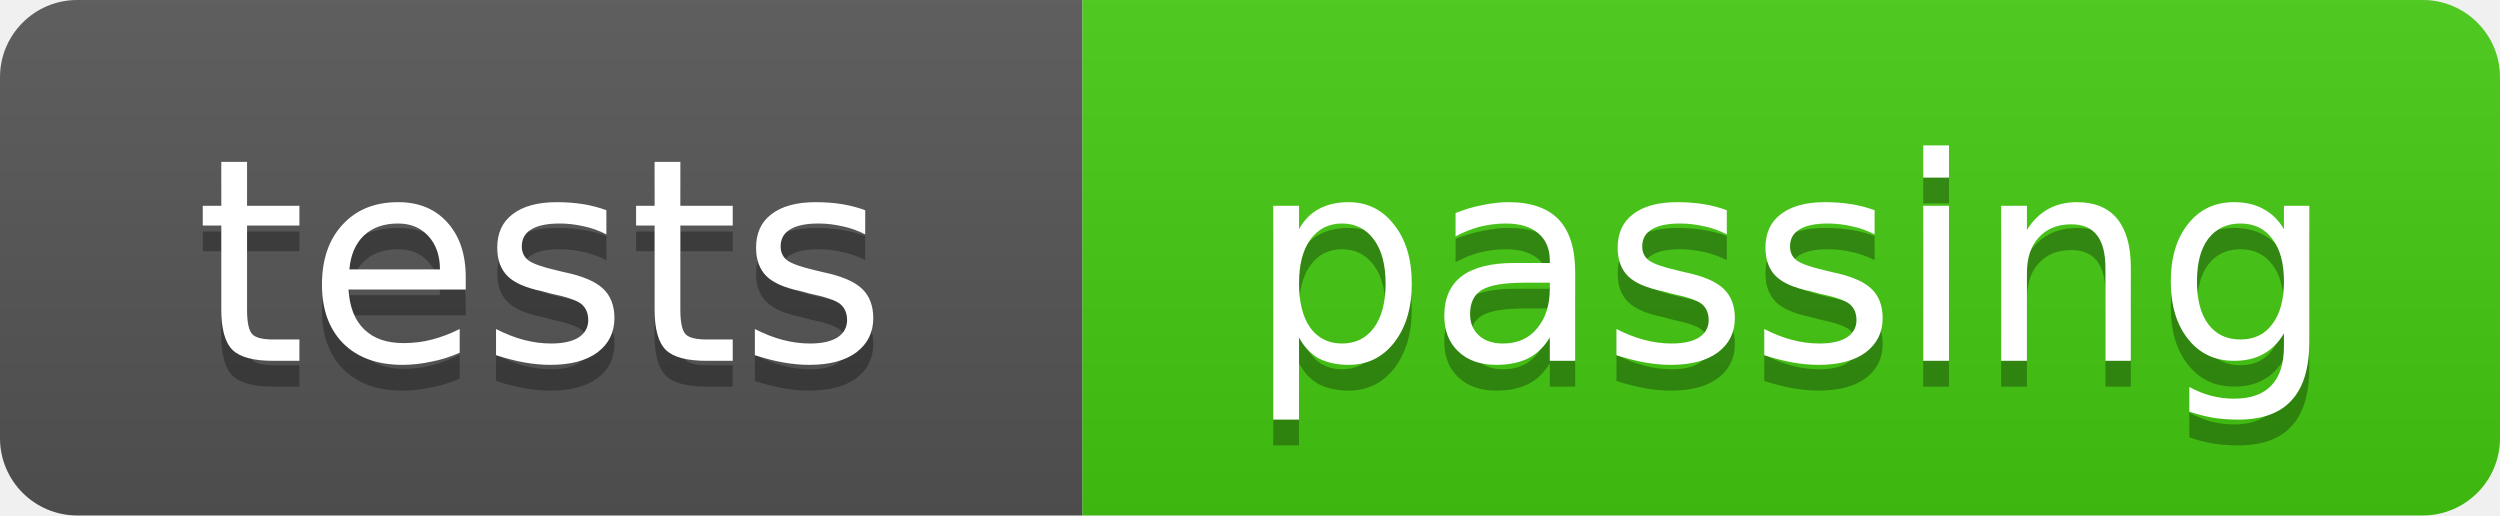
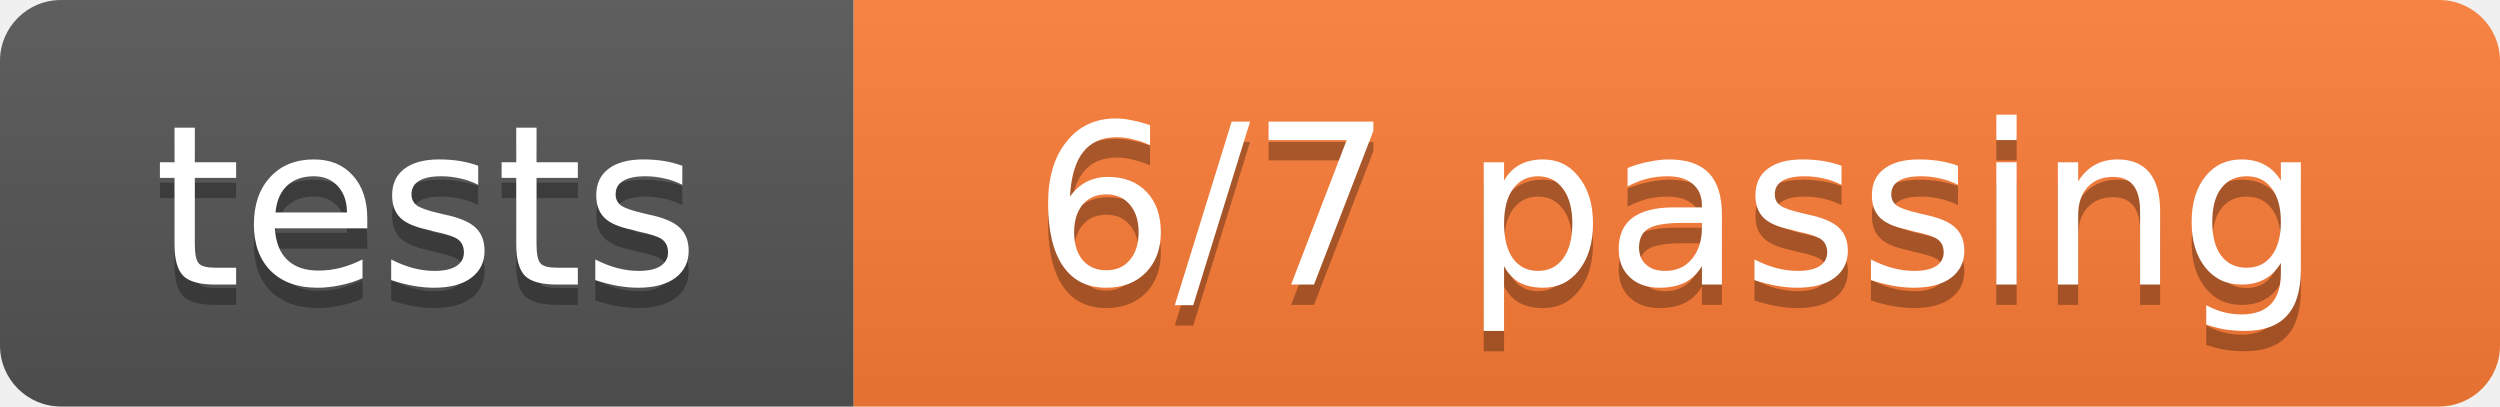
- <svg xmlns="http://www.w3.org/2000/svg" width="97" height="20" role="img" aria-label="tests: passing">
+ <svg xmlns="http://www.w3.org/2000/svg" width="123" height="20" role="img" aria-label="tests: 6/7 passing">
  <linearGradient id="s" x2="0" y2="100%">
    <stop offset="0" stop-color="#bbb" stop-opacity=".1" />
    <stop offset="1" stop-opacity=".1" />
  </linearGradient>
  <clipPath id="r">
-     <rect width="97" height="20" rx="3" fill="#fff" />
+     <rect width="123" height="20" rx="3" fill="#fff" />
  </clipPath>
  <g clip-path="url(#r)">
    <rect width="42" height="20" fill="#555" />
-     <rect x="42" width="55" height="20" fill="#4c1" />
-     <rect width="97" height="20" fill="url(#s)" />
+     <rect x="42" width="81" height="20" fill="#fe7d37" />
+     <rect width="123" height="20" fill="url(#s)" />
  </g>
  <g fill="#fff" text-anchor="middle" font-family="Verdana,Geneva,DejaVu Sans,sans-serif" font-size="11">
    <text x="21.0" y="15" fill="#010101" fill-opacity=".3">tests</text>
    <text x="21.0" y="14">tests</text>
-     <text x="69.5" y="15" fill="#010101" fill-opacity=".3">passing</text>
-     <text x="69.5" y="14">passing</text>
+     <text x="82.5" y="15" fill="#010101" fill-opacity=".3">6/7 passing</text>
+     <text x="82.5" y="14">6/7 passing</text>
  </g>
</svg>
